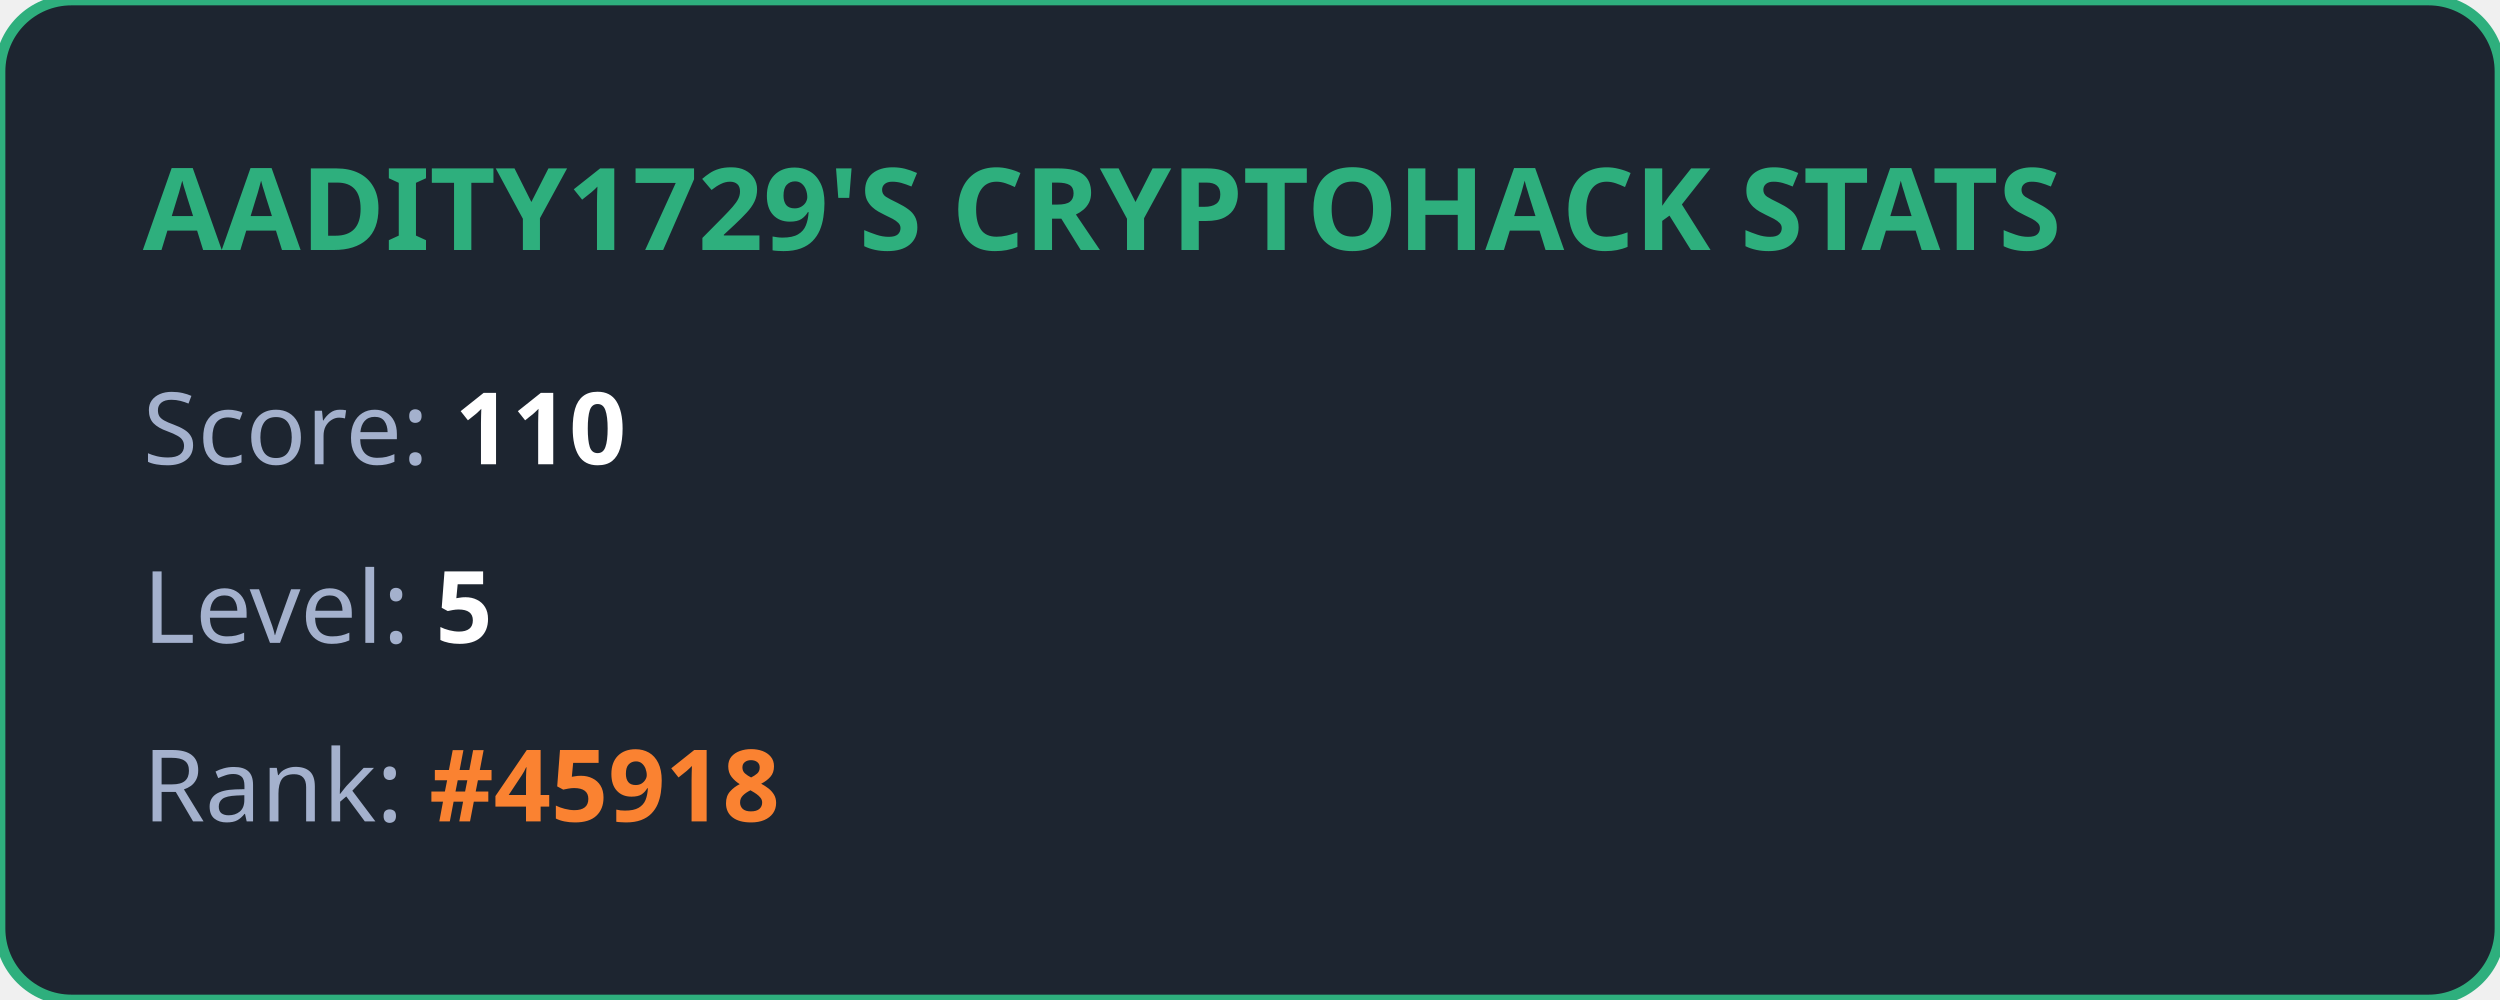
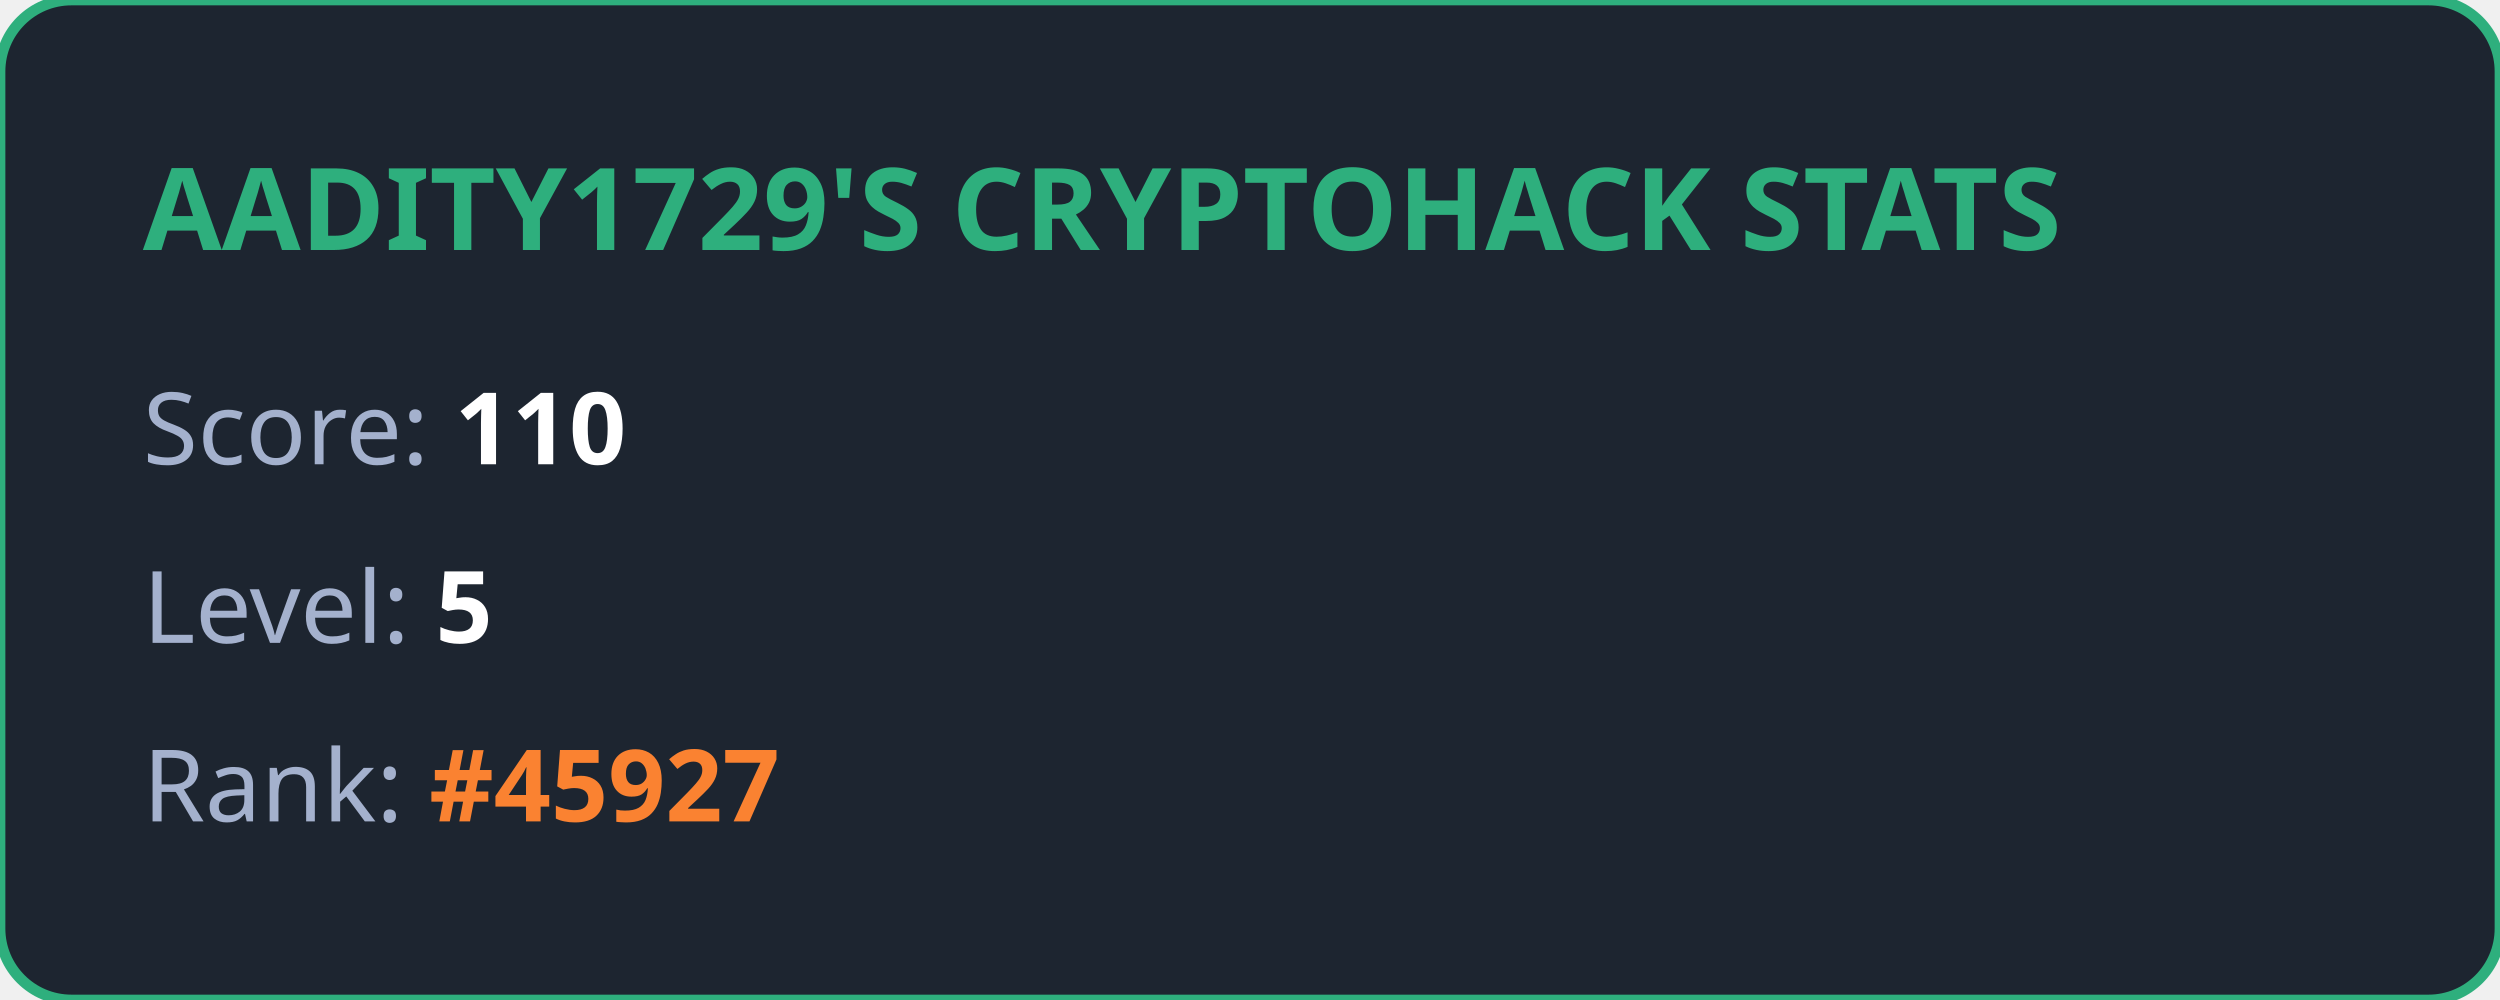
<svg xmlns="http://www.w3.org/2000/svg" width="350" height="140" viewBox="0 0 350 140" fill="none">
  <style>
            .title { font: bold 16px 'Segoe UI', Ubuntu, sans-serif; fill: #2eaf7d; }
            .stat { font: 14px 'Segoe UI', Ubuntu, sans-serif; fill: #a4b1cd; }
            .value { font-weight: bold; fill: #ffffff; }
            .highlight { font-weight: bold; fill: #fa8231; }
        </style>
  <rect width="100%" height="100%" rx="10" fill="#1d2530" stroke="#2eaf7d" stroke-width="1.5" />
  <text x="20" y="35" class="title">AADITY1729'S CRYPTOHACK STATS</text>
  <text x="20" y="65" class="stat">Score: <tspan class="value">110</tspan>
  </text>
  <text x="20" y="90" class="stat">Level: <tspan class="value">5</tspan>
  </text>
-   <text x="20" y="115" class="stat">Rank: <tspan class="highlight">#45918</tspan>
+   <text x="20" y="115" class="stat">Rank: <tspan class="highlight">#45927</tspan>
  </text>
</svg>
